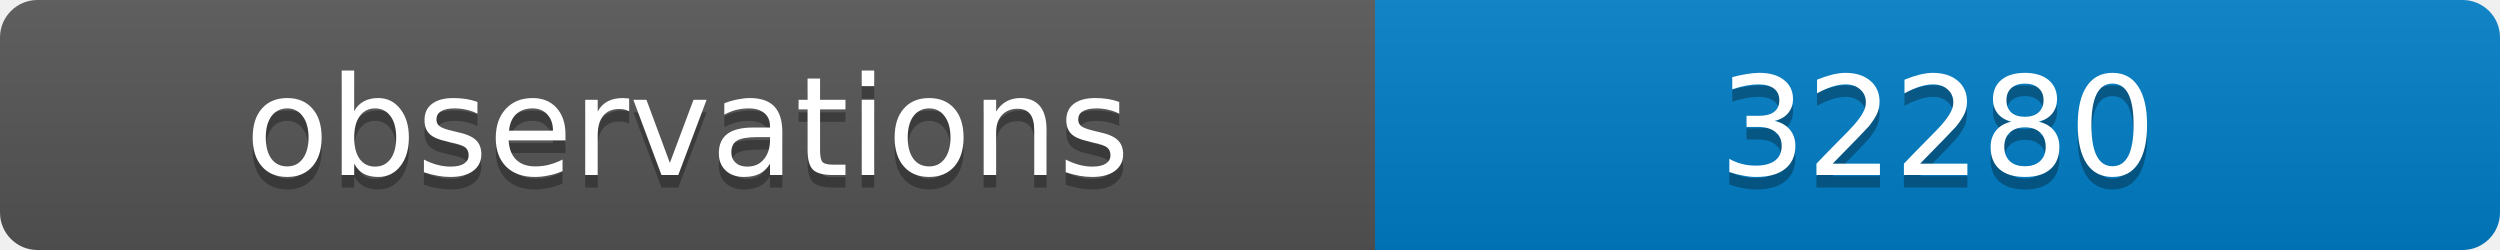
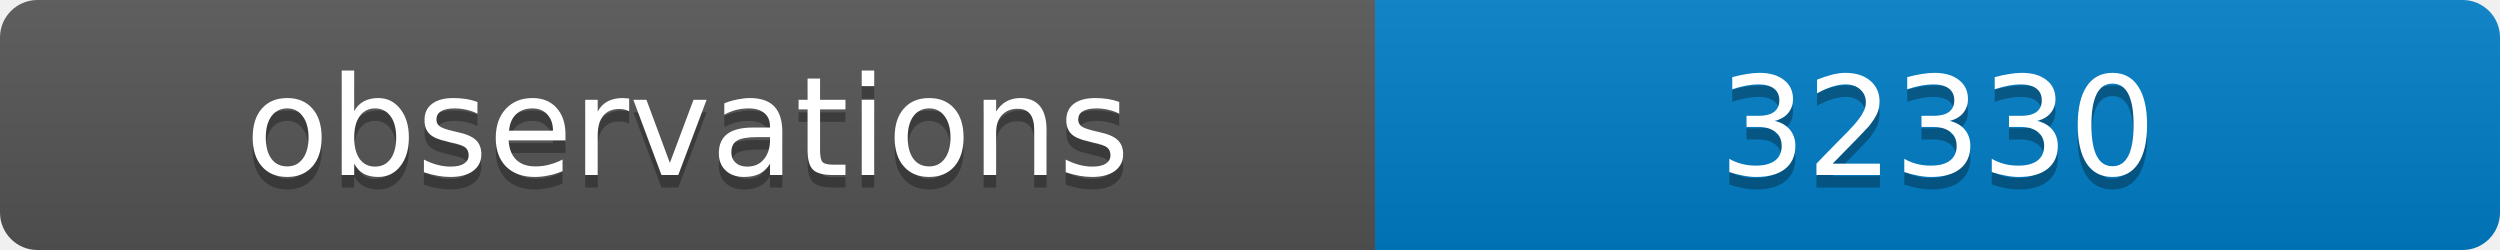
<svg xmlns="http://www.w3.org/2000/svg" width="200" height="20">
  <linearGradient id="b" x2="0" y2="100%">
    <stop offset="0" stop-color="#bbb" stop-opacity=".1" />
    <stop offset="1" stop-opacity=".1" />
  </linearGradient>
  <clipPath id="a">
    <rect width="200" height="20" rx="3" fill="#fff" />
  </clipPath>
  <g clip-path="url(#a)">
    <path fill="#555" d="M0 0h110v20H0z" />
    <path fill="#007ec6" d="M110 0h90v20H110z" />
    <path fill="url(#b)" d="M0 0h200v20H0z" />
  </g>
  <g fill="#fff" text-anchor="middle" font-family="DejaVu Sans,Verdana,Geneva,sans-serif" font-size="11">
    <text x="55" y="15" fill="#010101" fill-opacity=".3">observations</text>
    <text x="55" y="14">observations</text>
-     <text x="155" y="15" fill="#010101" fill-opacity=".3">32280</text>
-     <text x="155" y="14">32280</text>
+     <text x="155" y="15" fill="#010101" fill-opacity=".3">32330</text>
+     <text x="155" y="14">32330</text>
  </g>
</svg>
